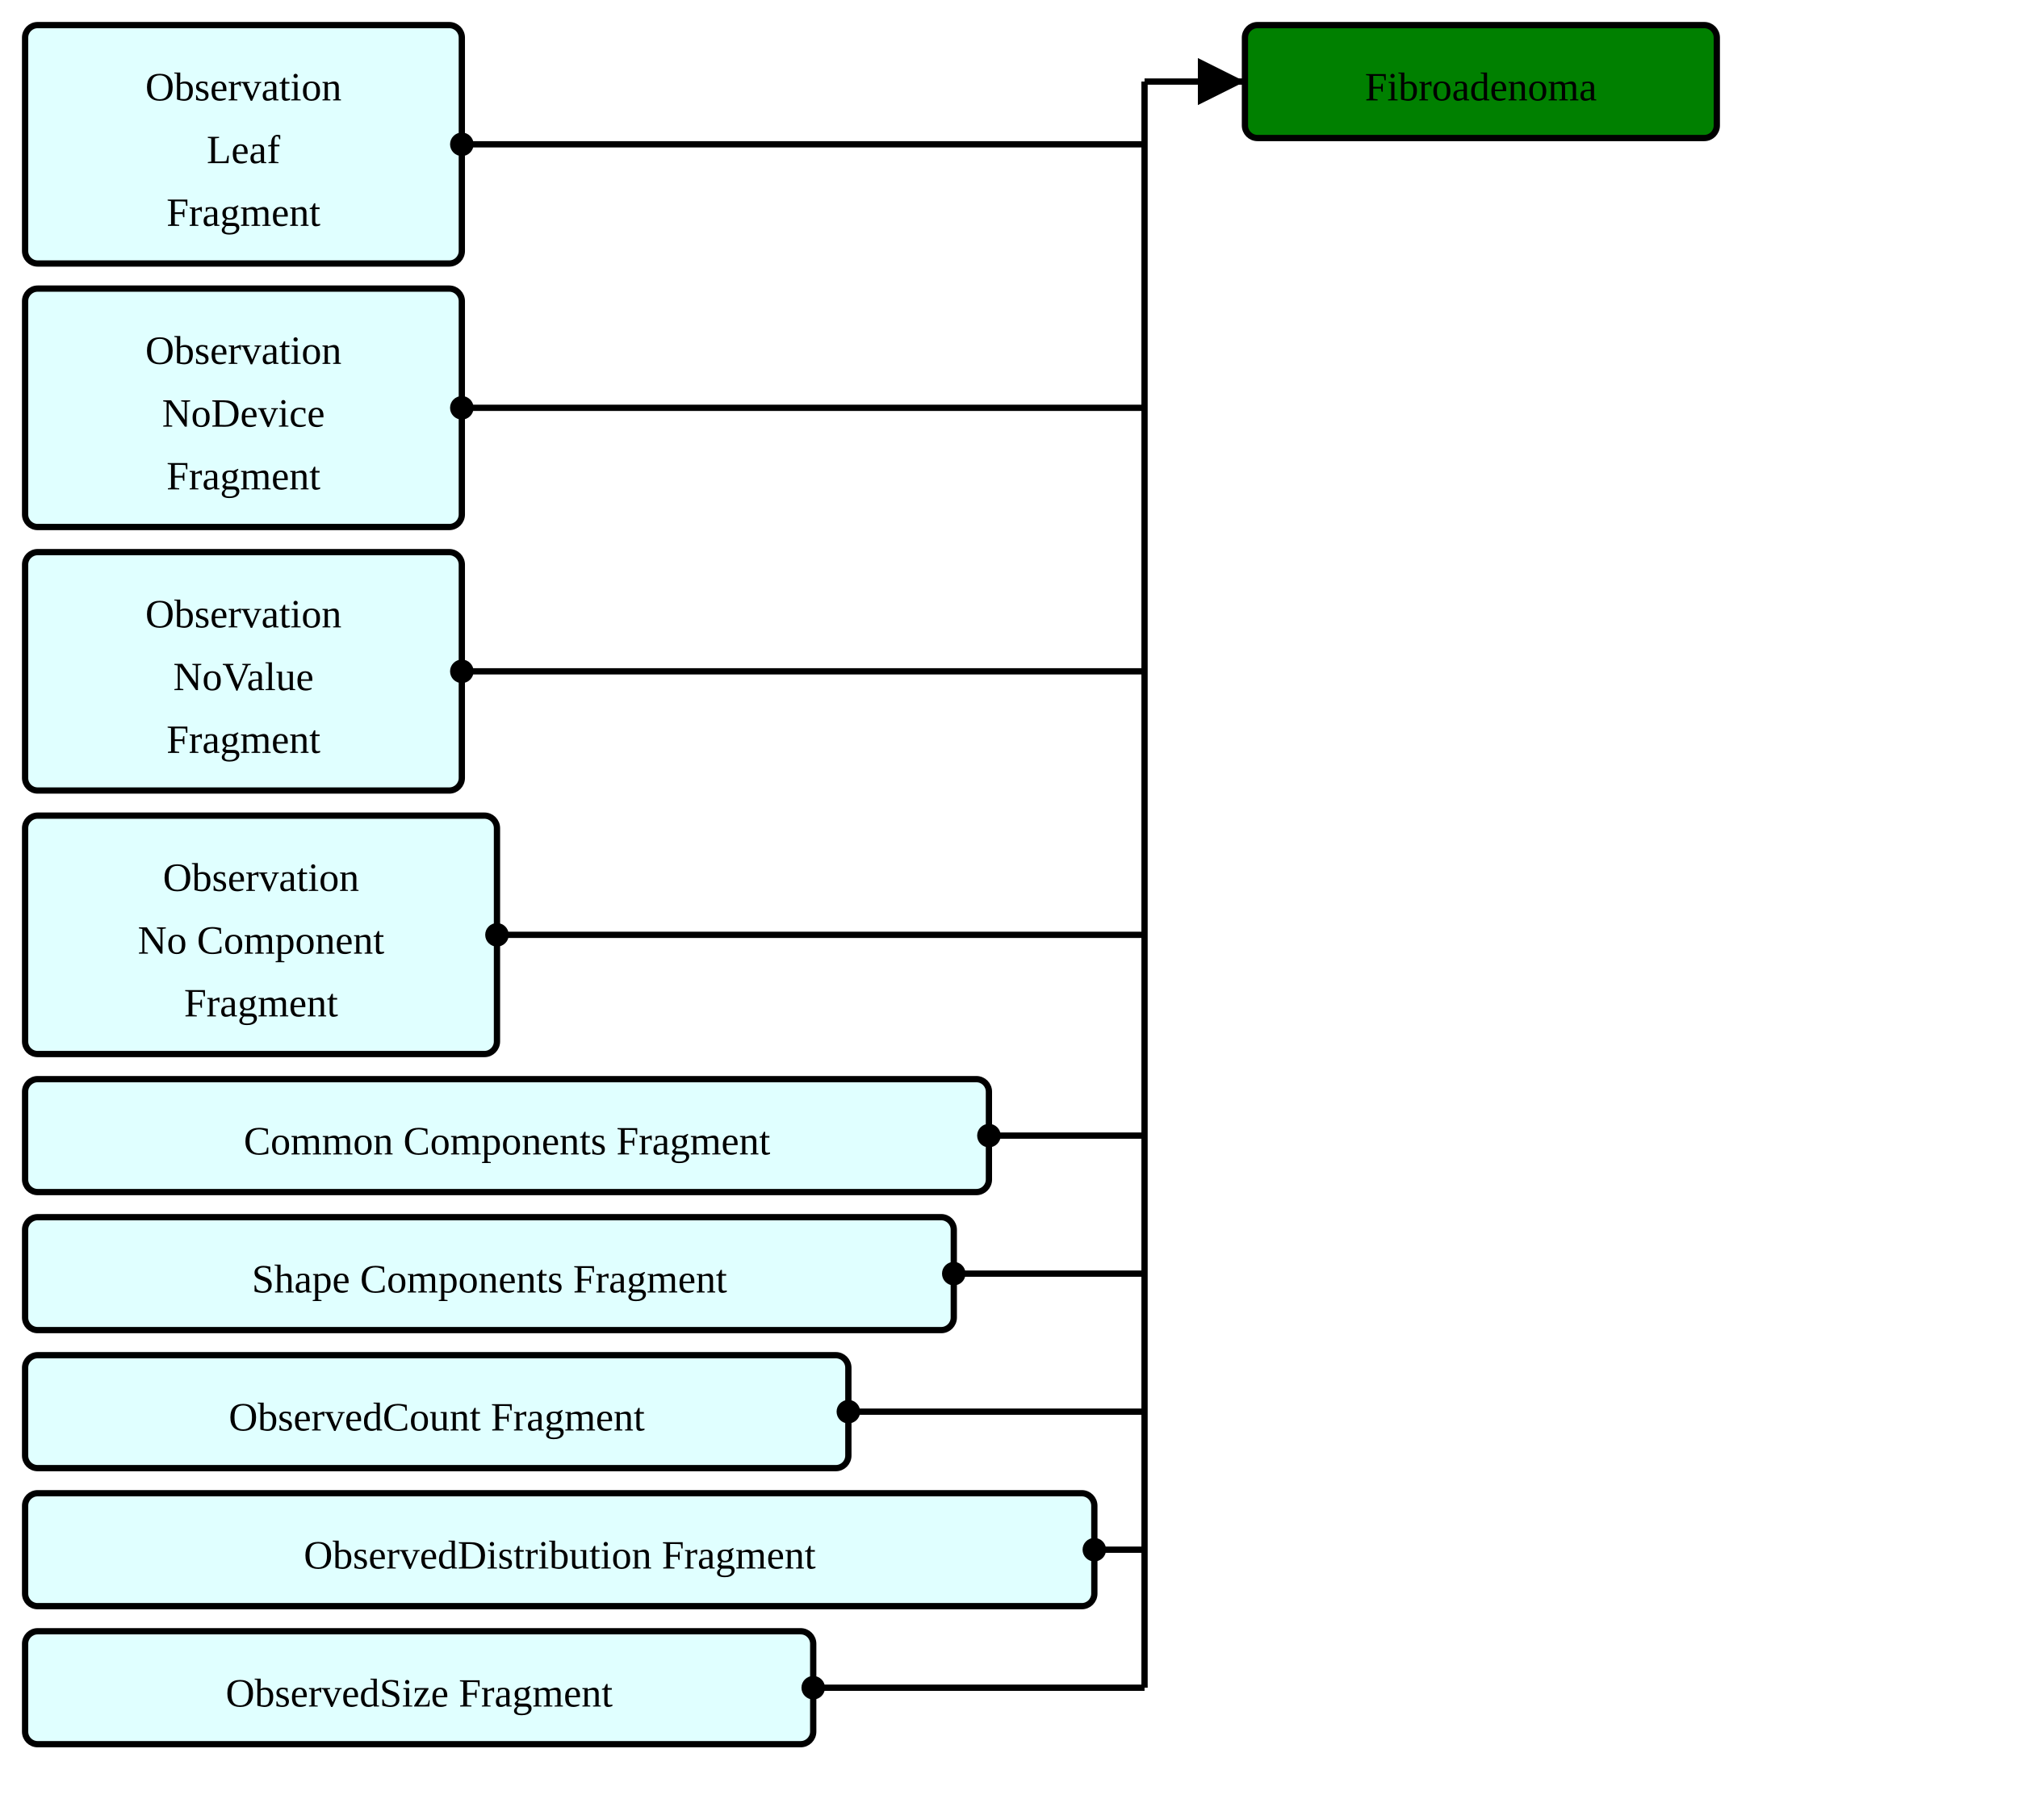
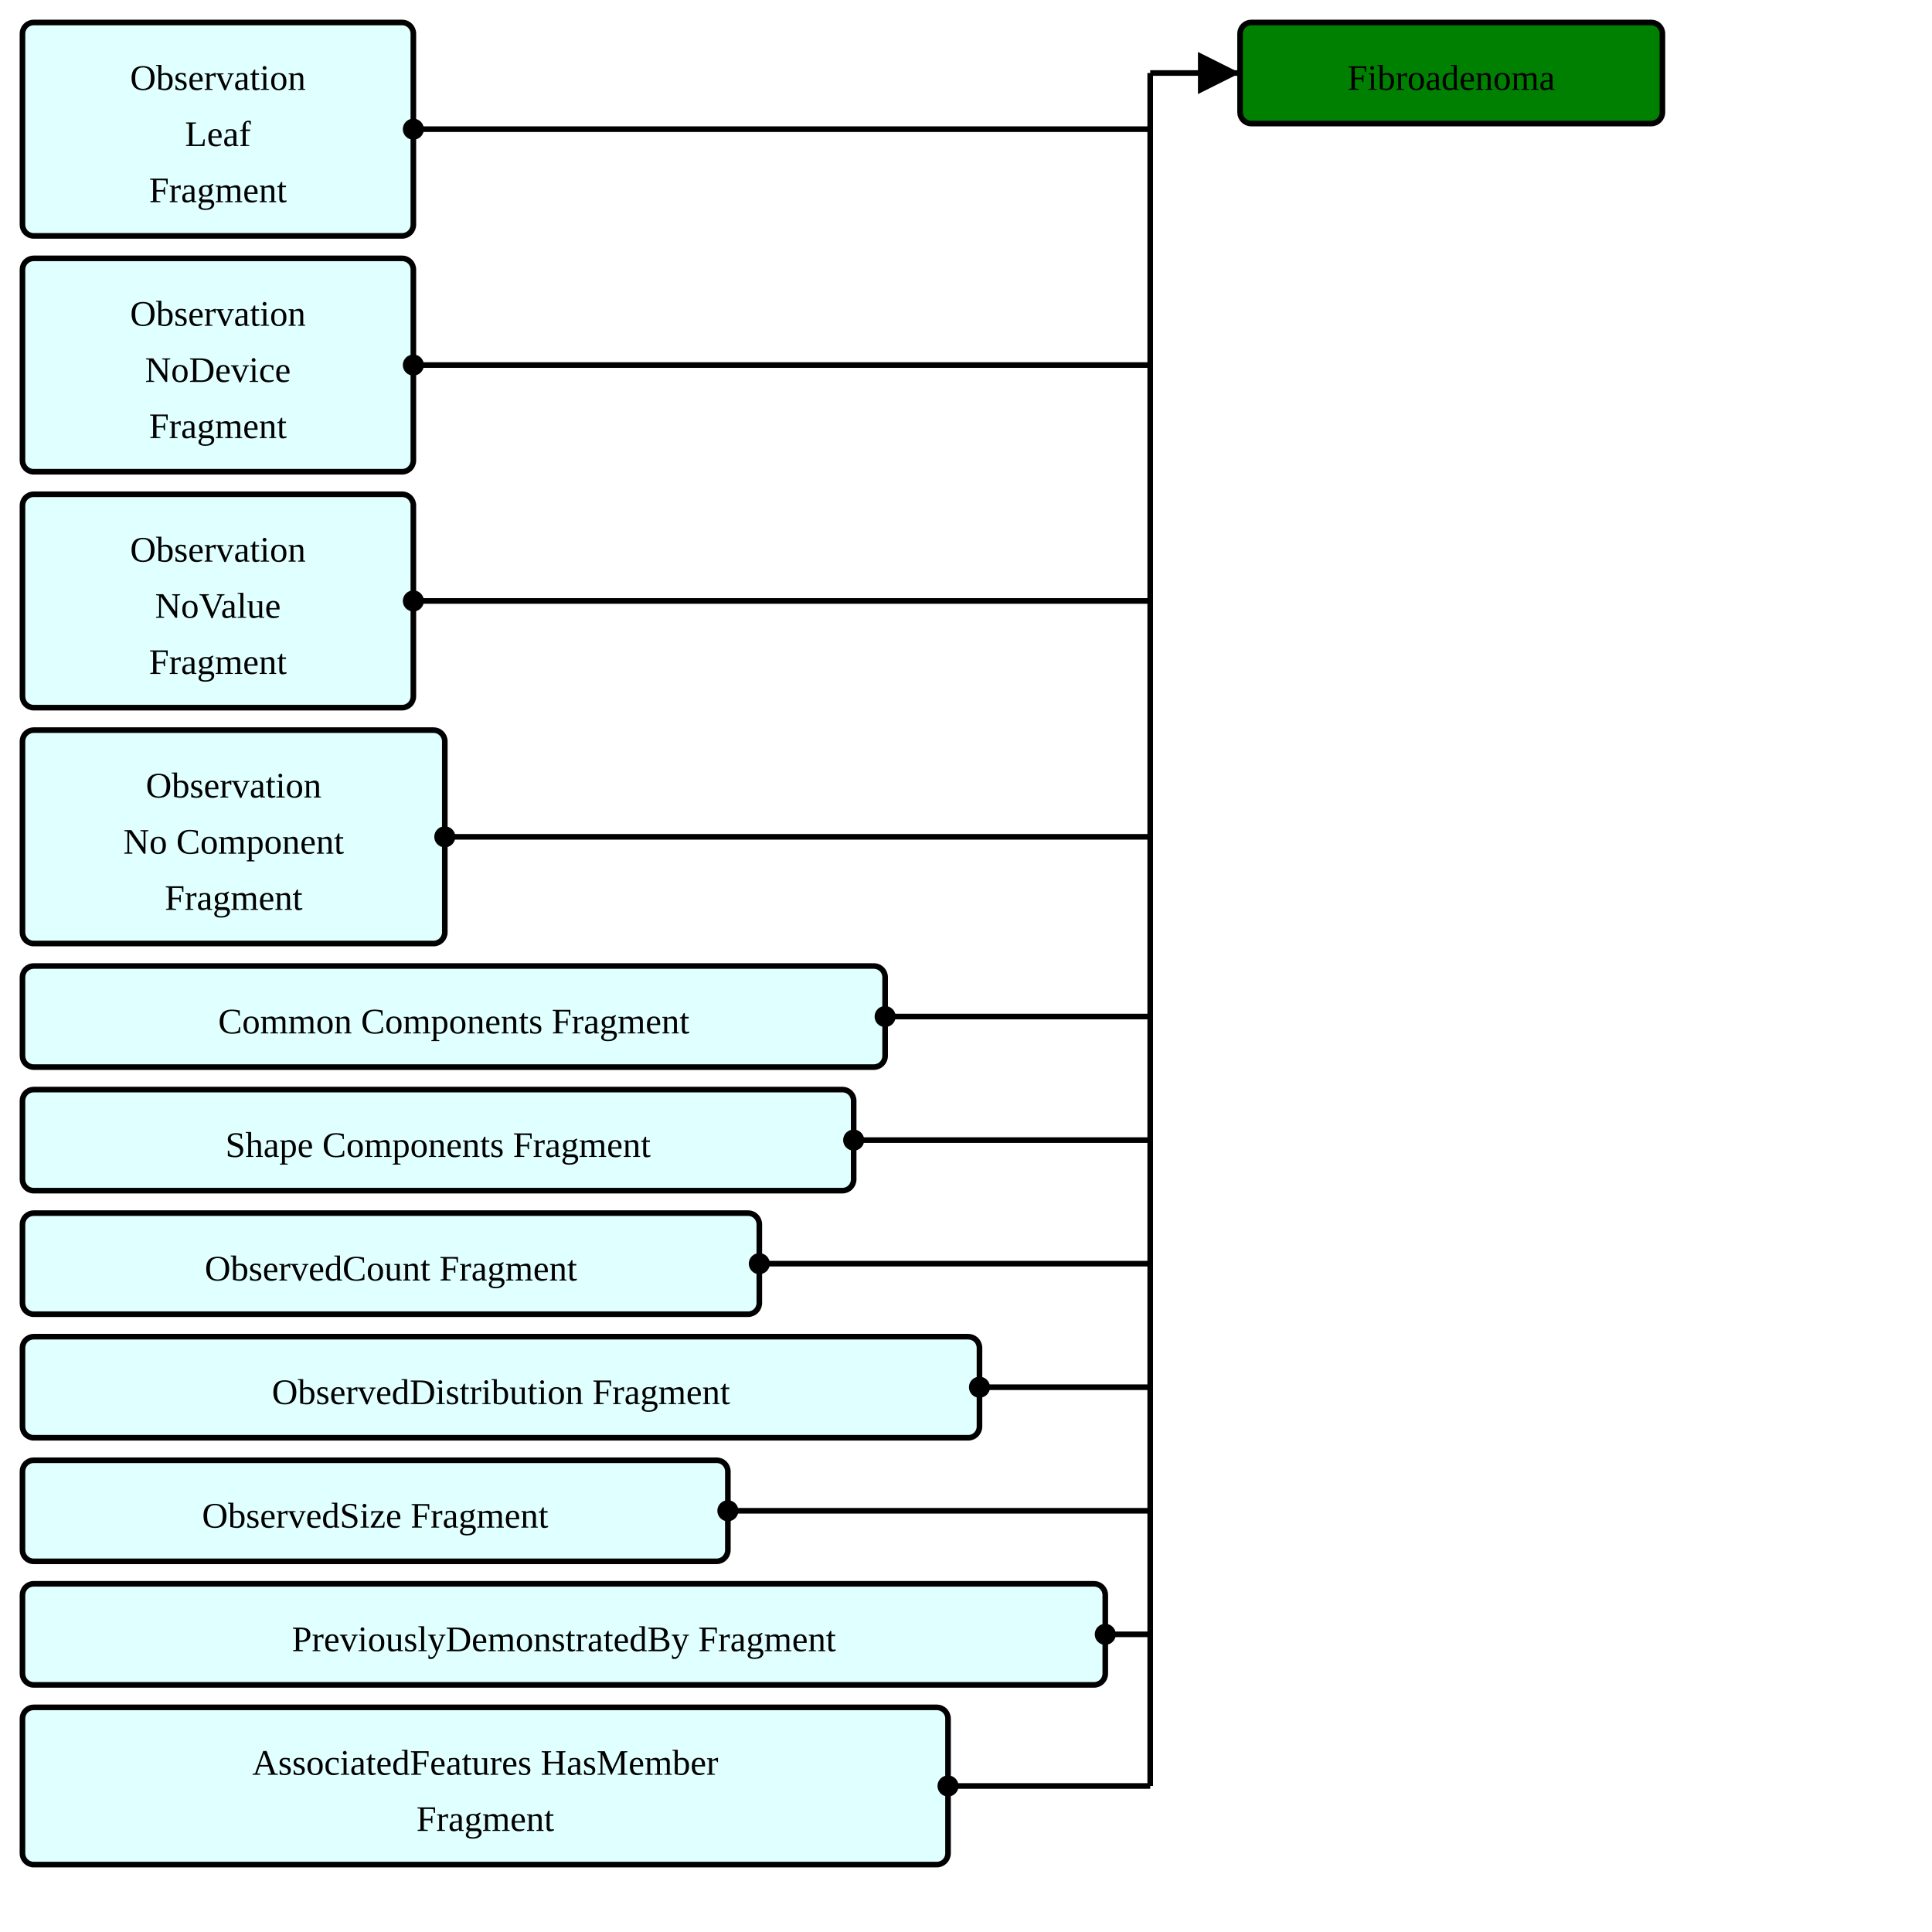
- <svg xmlns="http://www.w3.org/2000/svg" version="1.1" width="603" height="543.75">
+ <svg xmlns="http://www.w3.org/2000/svg" version="1.1" width="645" height="645">
  <defs>
    <marker id="arrowStart" markerWidth="3.75" markerHeight="3.75" markerUnits="px" refX="1.875" refY="1.875">
      <circle fill="Black" stroke-width="0" cx="1.875" cy="1.875" r="1.875" />
    </marker>
    <marker id="arrowEnd" markerWidth="7.5" markerHeight="7.5" markerUnits="px" refX="7.5" refY="3.75">
      <polygon fill="Black" stroke-width="0" points="0 0 7.5 3.75 0 7.5" />
    </marker>
  </defs>
  <g>
    <g transform="translate(7.5 7.5)">
      <a href="./StructureDefinition-ObservationLeafFragment.html" target="_top">
        <rect fill="LightCyan" stroke="Black" stroke-width="1.875" x="0" y="0" width="130.5" height="71.25" rx="3.75" ry="3.75" />
      </a>
      <a href="./StructureDefinition-ObservationLeafFragment.html" target="_top">
        <text x="65.25" y="22.5" text-anchor="middle">Observation</text>
      </a>
      <a href="./StructureDefinition-ObservationLeafFragment.html" target="_top">
        <text x="65.25" y="41.25" text-anchor="middle">Leaf</text>
      </a>
      <a href="./StructureDefinition-ObservationLeafFragment.html" target="_top">
        <text x="65.25" y="60" text-anchor="middle">Fragment</text>
      </a>
    </g>
    <g transform="translate(7.5 86.25)">
      <a href="./StructureDefinition-BreastRadObservationNoDeviceFragment.html" target="_top">
        <rect fill="LightCyan" stroke="Black" stroke-width="1.875" x="0" y="0" width="130.5" height="71.25" rx="3.75" ry="3.75" />
      </a>
      <a href="./StructureDefinition-BreastRadObservationNoDeviceFragment.html" target="_top">
        <text x="65.25" y="22.5" text-anchor="middle">Observation</text>
      </a>
      <a href="./StructureDefinition-BreastRadObservationNoDeviceFragment.html" target="_top">
        <text x="65.25" y="41.25" text-anchor="middle">NoDevice</text>
      </a>
      <a href="./StructureDefinition-BreastRadObservationNoDeviceFragment.html" target="_top">
        <text x="65.25" y="60" text-anchor="middle">Fragment</text>
      </a>
    </g>
    <g transform="translate(7.5 165)">
      <a href="./StructureDefinition-BreastRadObservationNoValueFragment.html" target="_top">
        <rect fill="LightCyan" stroke="Black" stroke-width="1.875" x="0" y="0" width="130.5" height="71.25" rx="3.75" ry="3.75" />
      </a>
      <a href="./StructureDefinition-BreastRadObservationNoValueFragment.html" target="_top">
        <text x="65.25" y="22.5" text-anchor="middle">Observation</text>
      </a>
      <a href="./StructureDefinition-BreastRadObservationNoValueFragment.html" target="_top">
        <text x="65.25" y="41.25" text-anchor="middle">NoValue</text>
      </a>
      <a href="./StructureDefinition-BreastRadObservationNoValueFragment.html" target="_top">
        <text x="65.25" y="60" text-anchor="middle">Fragment</text>
      </a>
    </g>
    <g transform="translate(7.5 243.75)">
      <a href="./StructureDefinition-BreastRadObservationNoComponentFragment.html" target="_top">
        <rect fill="LightCyan" stroke="Black" stroke-width="1.875" x="0" y="0" width="141" height="71.25" rx="3.75" ry="3.75" />
      </a>
      <a href="./StructureDefinition-BreastRadObservationNoComponentFragment.html" target="_top">
        <text x="70.5" y="22.5" text-anchor="middle">Observation</text>
      </a>
      <a href="./StructureDefinition-BreastRadObservationNoComponentFragment.html" target="_top">
        <text x="70.5" y="41.25" text-anchor="middle">No Component</text>
      </a>
      <a href="./StructureDefinition-BreastRadObservationNoComponentFragment.html" target="_top">
        <text x="70.5" y="60" text-anchor="middle">Fragment</text>
      </a>
    </g>
    <g transform="translate(7.5 322.5)">
      <a href="./StructureDefinition-CommonComponentsFragment.html" target="_top">
        <rect fill="LightCyan" stroke="Black" stroke-width="1.875" x="0" y="0" width="288" height="33.75" rx="3.75" ry="3.75" />
      </a>
      <a href="./StructureDefinition-CommonComponentsFragment.html" target="_top">
        <text x="144" y="22.5" text-anchor="middle">Common Components Fragment</text>
      </a>
    </g>
    <g transform="translate(7.5 363.75)">
      <a href="./StructureDefinition-ShapeComponentsFragment.html" target="_top">
        <rect fill="LightCyan" stroke="Black" stroke-width="1.875" x="0" y="0" width="277.5" height="33.75" rx="3.75" ry="3.75" />
      </a>
      <a href="./StructureDefinition-ShapeComponentsFragment.html" target="_top">
        <text x="138.75" y="22.5" text-anchor="middle">Shape Components Fragment</text>
      </a>
    </g>
    <g transform="translate(7.5 405)">
      <a href="./StructureDefinition-ObservedCountFragment.html" target="_top">
        <rect fill="LightCyan" stroke="Black" stroke-width="1.875" x="0" y="0" width="246" height="33.75" rx="3.75" ry="3.75" />
      </a>
      <a href="./StructureDefinition-ObservedCountFragment.html" target="_top">
        <text x="123" y="22.5" text-anchor="middle">ObservedCount Fragment</text>
      </a>
    </g>
    <g transform="translate(7.5 446.25)">
      <a href="./StructureDefinition-ObservedDistributionFragment.html" target="_top">
        <rect fill="LightCyan" stroke="Black" stroke-width="1.875" x="0" y="0" width="319.5" height="33.75" rx="3.75" ry="3.75" />
      </a>
      <a href="./StructureDefinition-ObservedDistributionFragment.html" target="_top">
        <text x="159.75" y="22.5" text-anchor="middle">ObservedDistribution Fragment</text>
      </a>
    </g>
    <g transform="translate(7.5 487.5)">
      <a href="./StructureDefinition-ObservedSizeFragment.html" target="_top">
        <rect fill="LightCyan" stroke="Black" stroke-width="1.875" x="0" y="0" width="235.5" height="33.75" rx="3.75" ry="3.75" />
      </a>
      <a href="./StructureDefinition-ObservedSizeFragment.html" target="_top">
        <text x="117.75" y="22.5" text-anchor="middle">ObservedSize Fragment</text>
      </a>
    </g>
-     <line stroke="Black" stroke-width="1.875" marker-end="url(#arrowEnd)" x1="342" y1="24.375" x2="372" y2="24.375" />
-     <line stroke="Black" stroke-width="1.875" marker-start="url(#arrowStart)" x1="138" y1="43.125" x2="342" y2="43.125" />
-     <line stroke="Black" stroke-width="1.875" marker-start="url(#arrowStart)" x1="138" y1="121.875" x2="342" y2="121.875" />
-     <line stroke="Black" stroke-width="1.875" marker-start="url(#arrowStart)" x1="138" y1="200.625" x2="342" y2="200.625" />
-     <line stroke="Black" stroke-width="1.875" marker-start="url(#arrowStart)" x1="148.5" y1="279.375" x2="342" y2="279.375" />
-     <line stroke="Black" stroke-width="1.875" marker-start="url(#arrowStart)" x1="295.5" y1="339.375" x2="342" y2="339.375" />
-     <line stroke="Black" stroke-width="1.875" marker-start="url(#arrowStart)" x1="285" y1="380.625" x2="342" y2="380.625" />
-     <line stroke="Black" stroke-width="1.875" marker-start="url(#arrowStart)" x1="253.5" y1="421.875" x2="342" y2="421.875" />
-     <line stroke="Black" stroke-width="1.875" marker-start="url(#arrowStart)" x1="327" y1="463.125" x2="342" y2="463.125" />
-     <line stroke="Black" stroke-width="1.875" marker-start="url(#arrowStart)" x1="243" y1="504.375" x2="342" y2="504.375" />
-     <line stroke="Black" stroke-width="1.875" x1="342" y1="24.375" x2="342" y2="504.375" />
+     <g transform="translate(7.5 528.75)">
+       <a href="./StructureDefinition-PreviouslyDemonstratedByFragment.html" target="_top">
+         <rect fill="LightCyan" stroke="Black" stroke-width="1.875" x="0" y="0" width="361.5" height="33.75" rx="3.75" ry="3.75" />
+       </a>
+       <a href="./StructureDefinition-PreviouslyDemonstratedByFragment.html" target="_top">
+         <text x="180.75" y="22.5" text-anchor="middle">PreviouslyDemonstratedBy Fragment</text>
+       </a>
+     </g>
+     <g transform="translate(7.5 570)">
+       <a href="./StructureDefinition-AssociatedFeaturesHasMemberFragment.html" target="_top">
+         <rect fill="LightCyan" stroke="Black" stroke-width="1.875" x="0" y="0" width="309" height="52.5" rx="3.75" ry="3.75" />
+       </a>
+       <a href="./StructureDefinition-AssociatedFeaturesHasMemberFragment.html" target="_top">
+         <text x="154.5" y="22.5" text-anchor="middle">AssociatedFeatures HasMember</text>
+       </a>
+       <a href="./StructureDefinition-AssociatedFeaturesHasMemberFragment.html" target="_top">
+         <text x="154.5" y="41.25" text-anchor="middle">Fragment</text>
+       </a>
+     </g>
+     <line stroke="Black" stroke-width="1.875" marker-end="url(#arrowEnd)" x1="384" y1="24.375" x2="414" y2="24.375" />
+     <line stroke="Black" stroke-width="1.875" marker-start="url(#arrowStart)" x1="138" y1="43.125" x2="384" y2="43.125" />
+     <line stroke="Black" stroke-width="1.875" marker-start="url(#arrowStart)" x1="138" y1="121.875" x2="384" y2="121.875" />
+     <line stroke="Black" stroke-width="1.875" marker-start="url(#arrowStart)" x1="138" y1="200.625" x2="384" y2="200.625" />
+     <line stroke="Black" stroke-width="1.875" marker-start="url(#arrowStart)" x1="148.5" y1="279.375" x2="384" y2="279.375" />
+     <line stroke="Black" stroke-width="1.875" marker-start="url(#arrowStart)" x1="295.5" y1="339.375" x2="384" y2="339.375" />
+     <line stroke="Black" stroke-width="1.875" marker-start="url(#arrowStart)" x1="285" y1="380.625" x2="384" y2="380.625" />
+     <line stroke="Black" stroke-width="1.875" marker-start="url(#arrowStart)" x1="253.5" y1="421.875" x2="384" y2="421.875" />
+     <line stroke="Black" stroke-width="1.875" marker-start="url(#arrowStart)" x1="327" y1="463.125" x2="384" y2="463.125" />
+     <line stroke="Black" stroke-width="1.875" marker-start="url(#arrowStart)" x1="243" y1="504.375" x2="384" y2="504.375" />
+     <line stroke="Black" stroke-width="1.875" marker-start="url(#arrowStart)" x1="369" y1="545.625" x2="384" y2="545.625" />
+     <line stroke="Black" stroke-width="1.875" marker-start="url(#arrowStart)" x1="316.5" y1="596.25" x2="384" y2="596.25" />
+     <line stroke="Black" stroke-width="1.875" x1="384" y1="24.375" x2="384" y2="596.25" />
  </g>
  <g>
-     <g transform="translate(372 7.5)">
+     <g transform="translate(414 7.5)">
      <rect fill="Green" stroke="Black" stroke-width="1.875" x="0" y="0" width="141" height="33.75" rx="3.75" ry="3.75" />
      <text x="70.5" y="22.5" text-anchor="middle">Fibroadenoma</text>
    </g>
  </g>
</svg>
